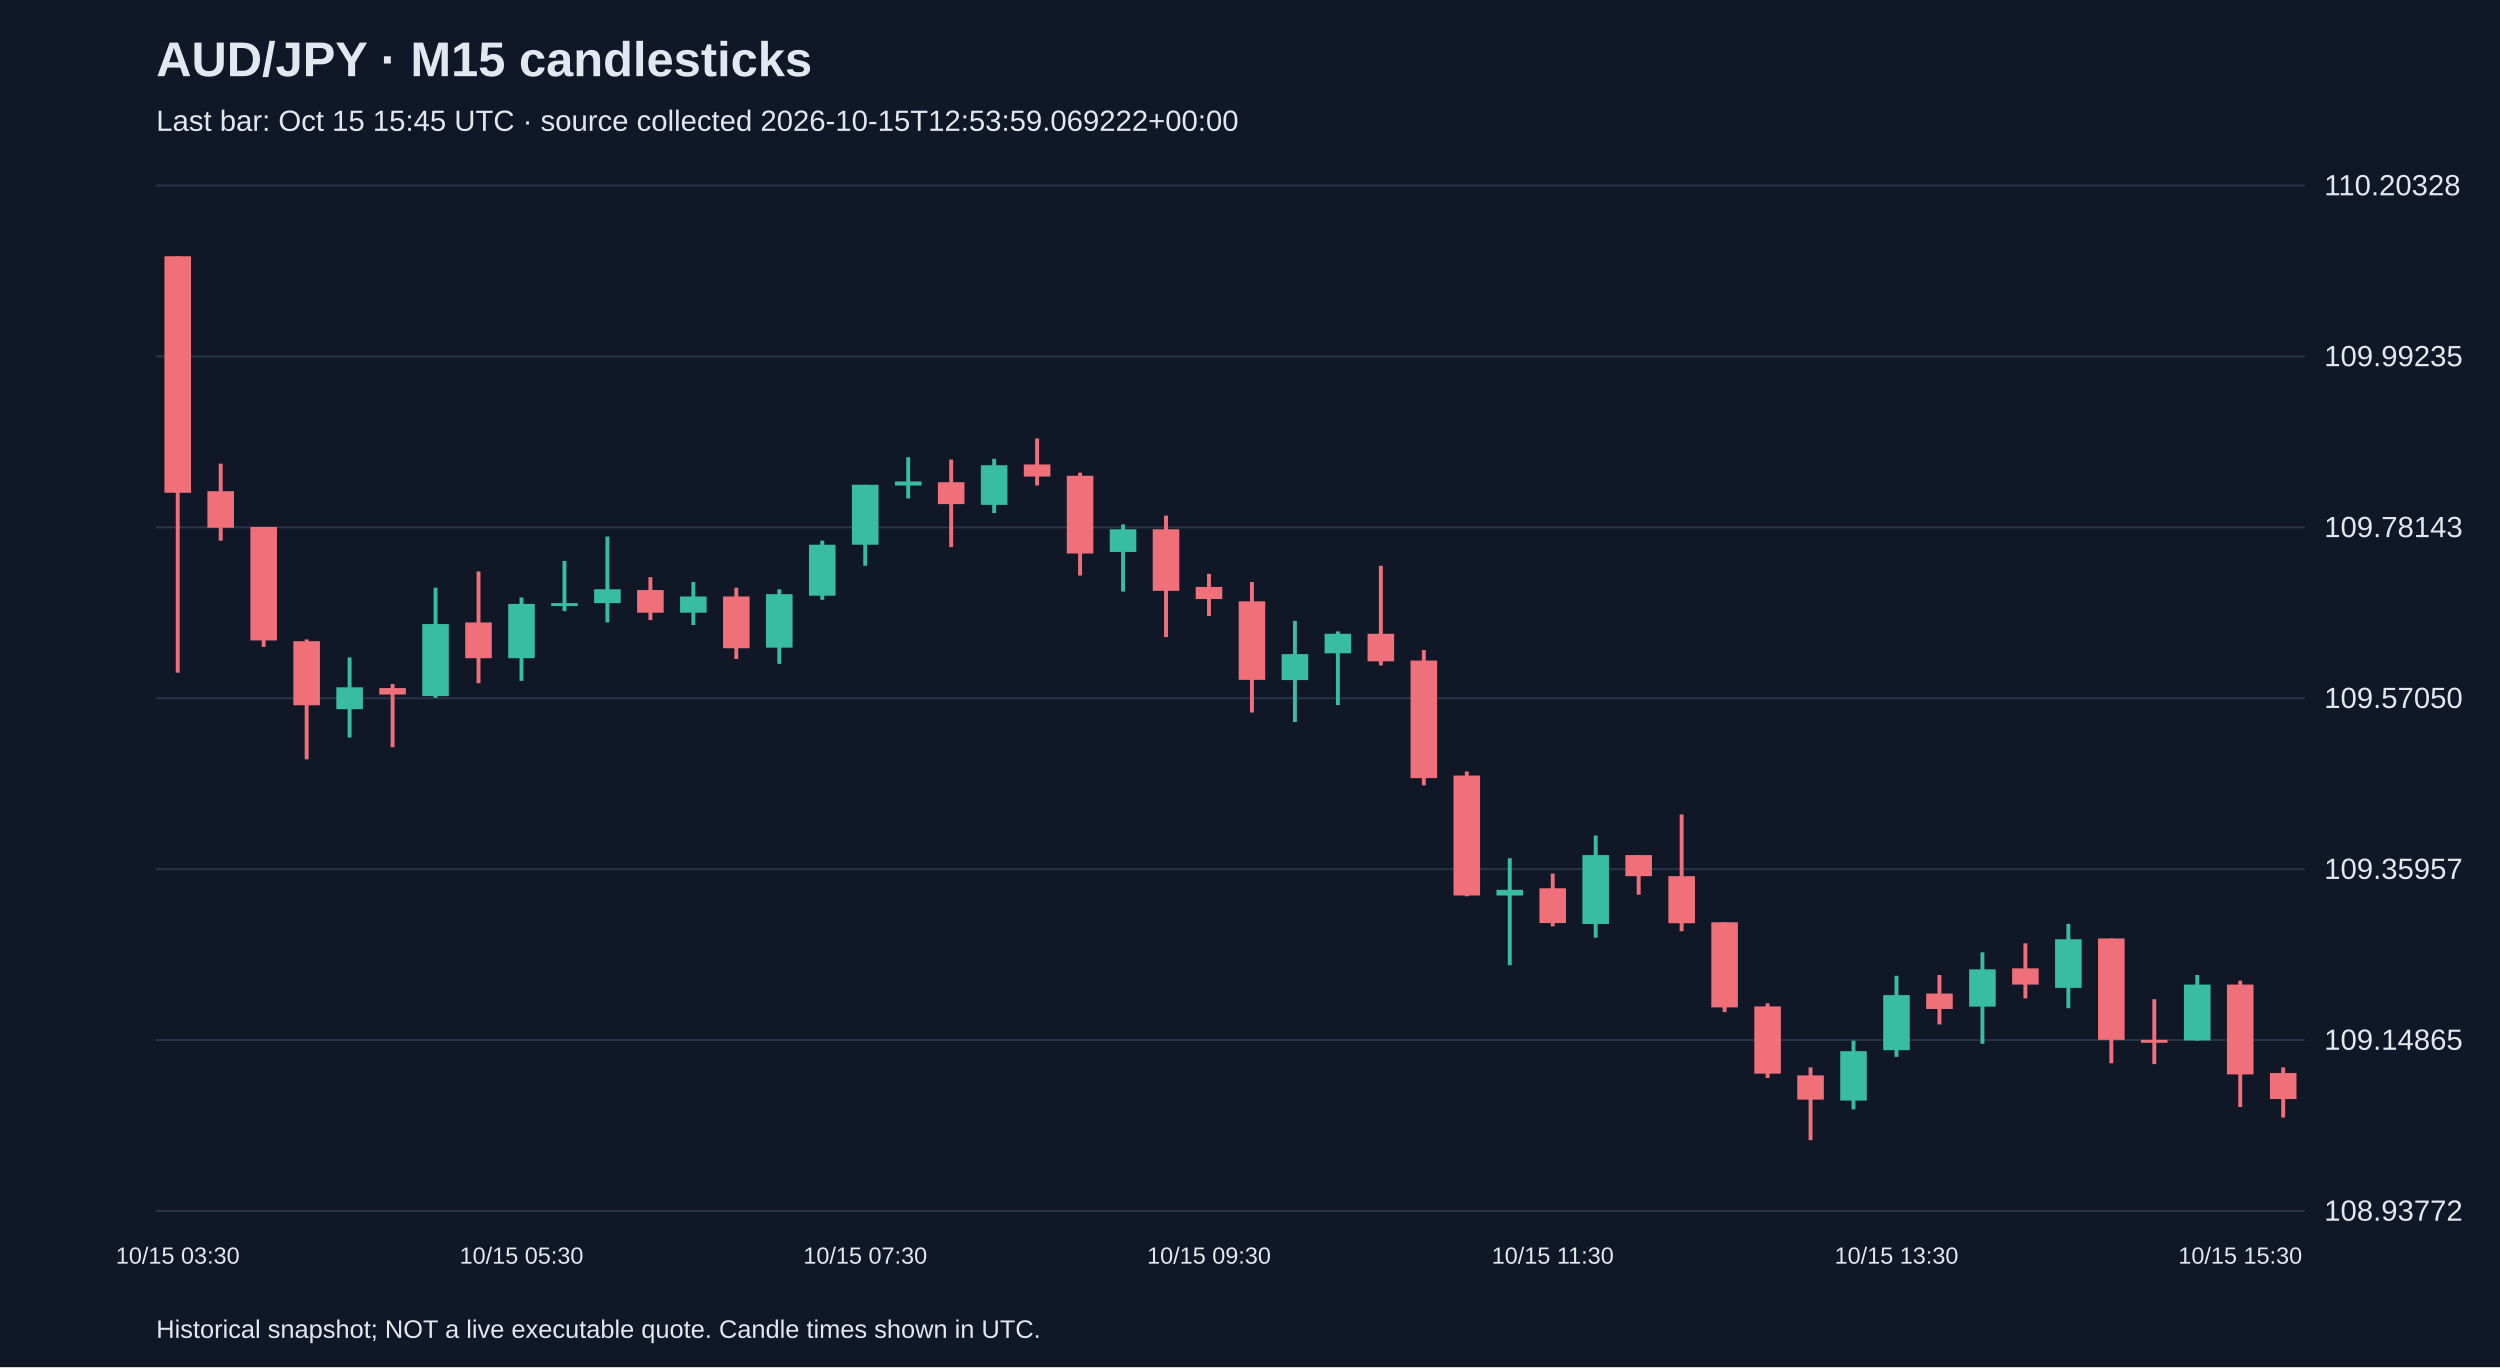
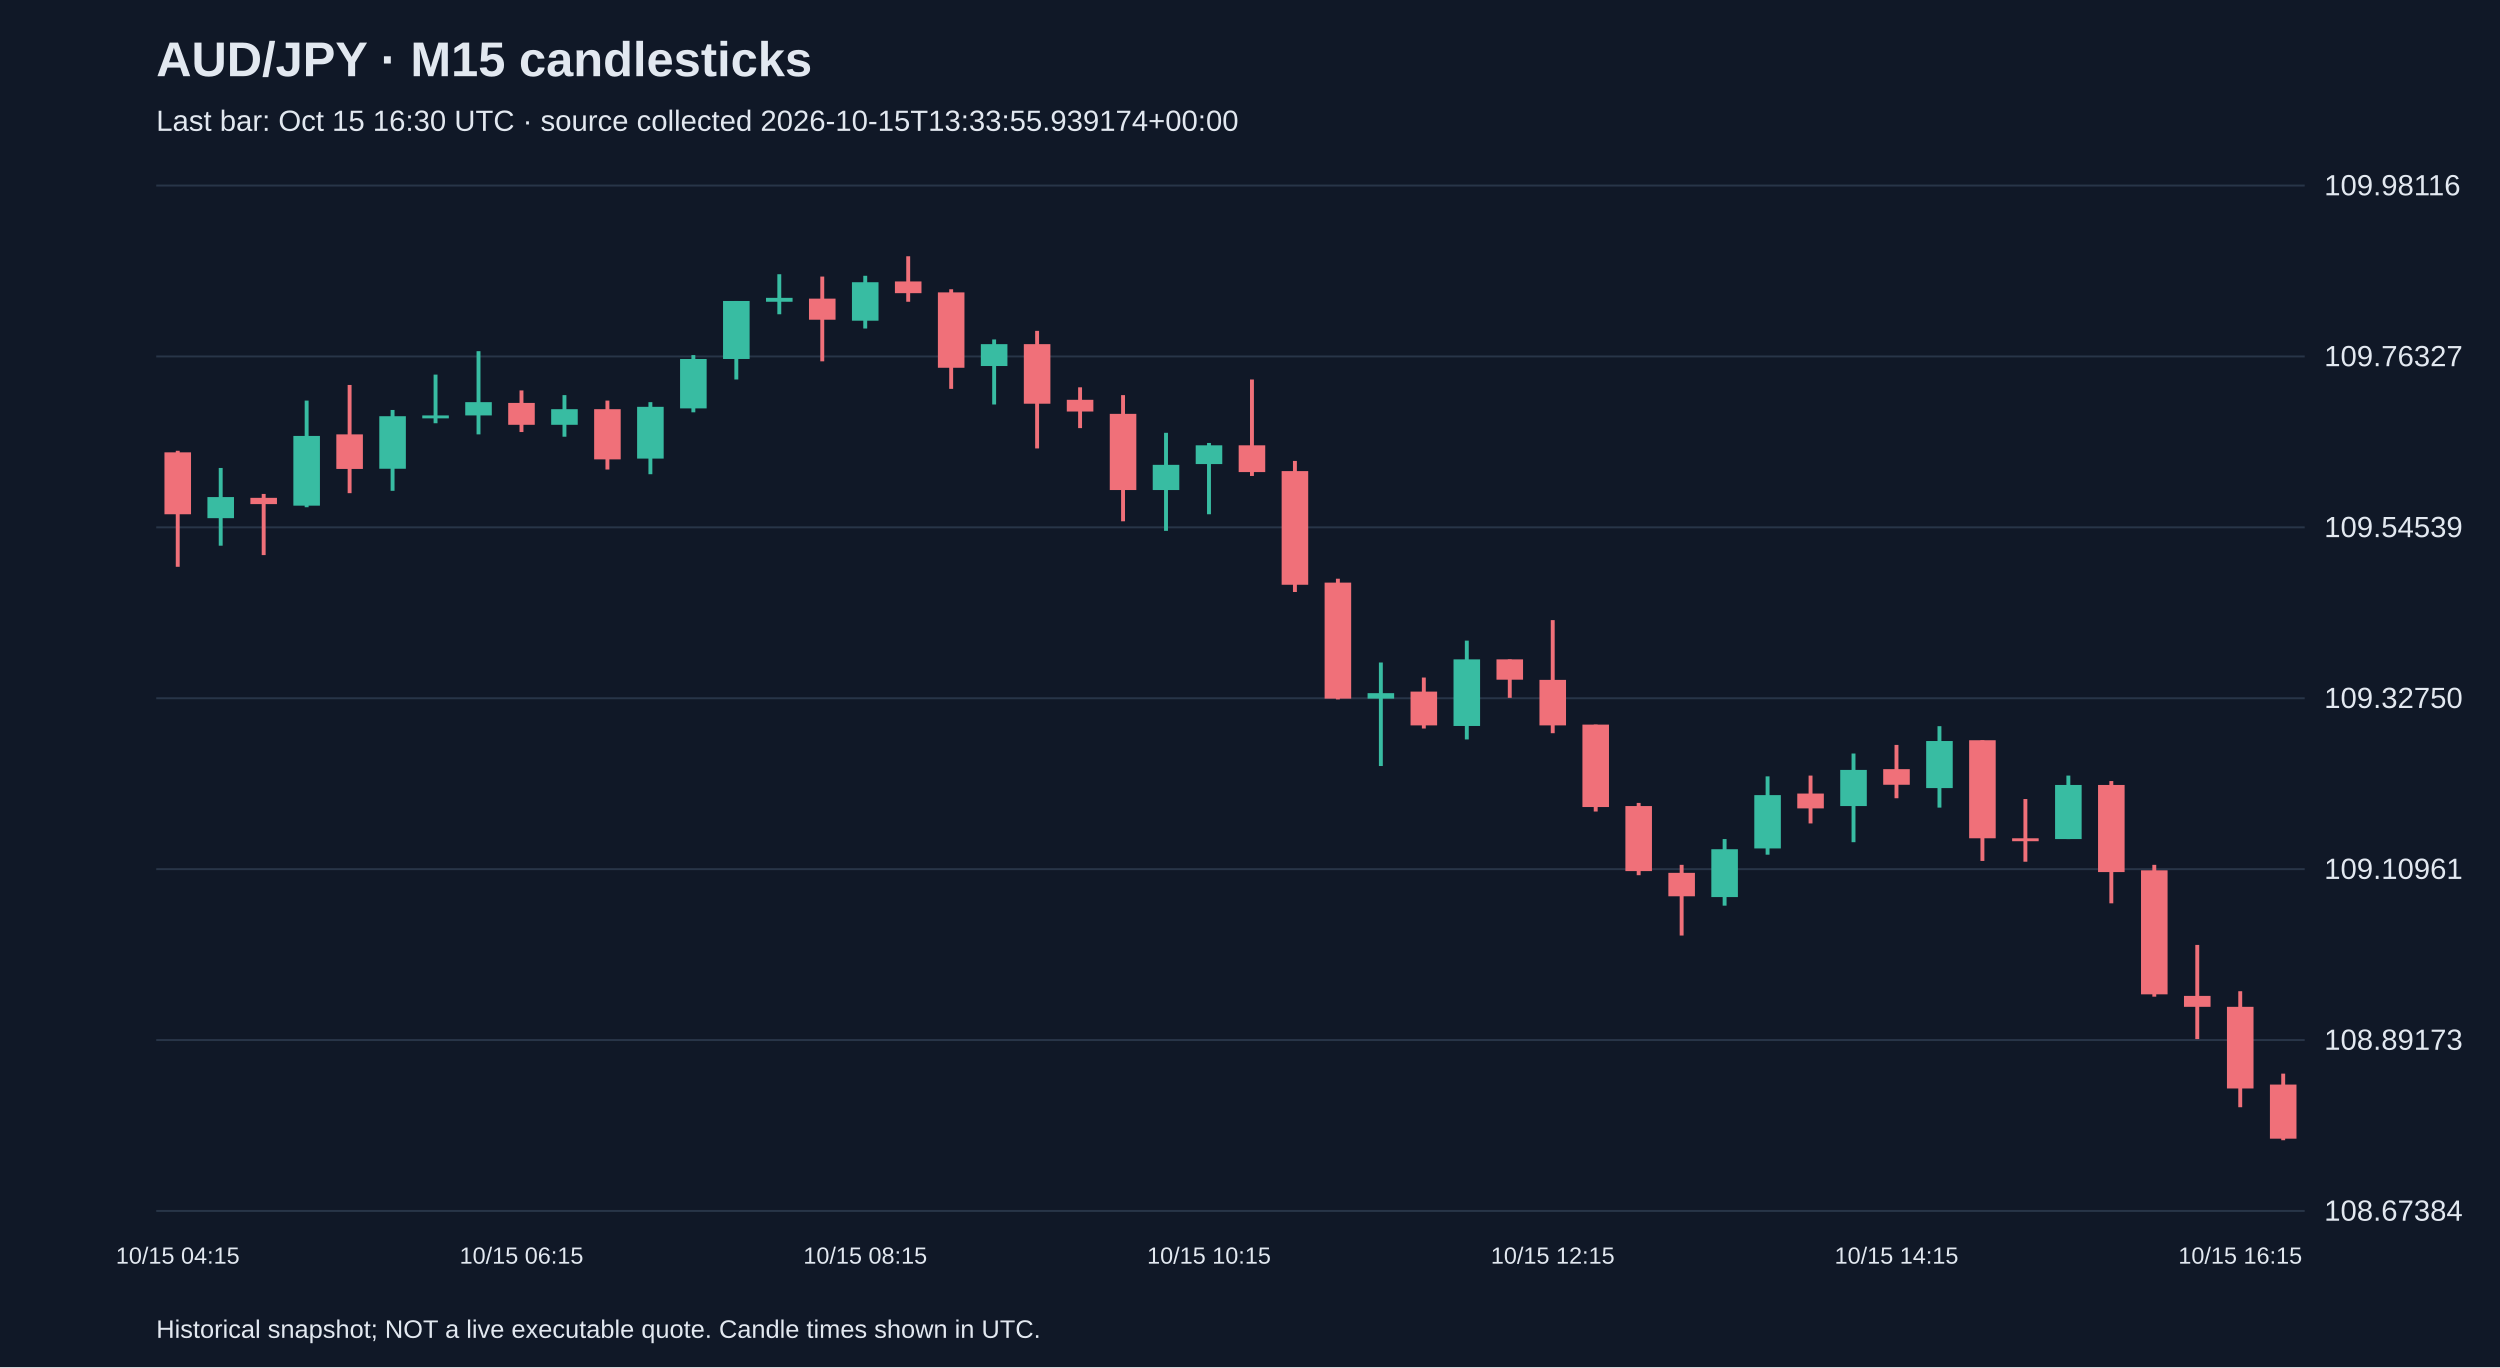
<svg xmlns="http://www.w3.org/2000/svg" viewBox="0 0 1280 700">
  <rect width="100%" height="100%" fill="#101827" />
  <style>text{font-family:Arial,sans-serif;fill:#e2e8f0}</style>
  <text x="80" y="39" font-size="25" font-weight="bold">AUD/JPY · M15 candlesticks</text>
-   <text x="80" y="67" font-size="15" fill="#a6b1c5">Last bar: Oct 15 15:45 UTC · source collected 2026-10-15T12:53:59.069222+00:00</text>
+   <text x="80" y="67" font-size="15" fill="#a6b1c5">Last bar: Oct 15 16:30 UTC · source collected 2026-10-15T13:33:55.939174+00:00</text>
  <line x1="80" y1="620.0" x2="1180" y2="620.0" stroke="#283548" />
-   <text x="1190" y="625.0" font-size="15">108.93772</text>
+   <text x="1190" y="625.0" font-size="15">108.67384</text>
  <line x1="80" y1="532.5" x2="1180" y2="532.5" stroke="#283548" />
-   <text x="1190" y="537.5" font-size="15">109.14865</text>
+   <text x="1190" y="537.5" font-size="15">108.89173</text>
  <line x1="80" y1="445.0" x2="1180" y2="445.0" stroke="#283548" />
-   <text x="1190" y="450.0" font-size="15">109.35957</text>
+   <text x="1190" y="450.0" font-size="15">109.10961</text>
  <line x1="80" y1="357.5" x2="1180" y2="357.5" stroke="#283548" />
-   <text x="1190" y="362.5" font-size="15">109.57050</text>
+   <text x="1190" y="362.5" font-size="15">109.32750</text>
  <line x1="80" y1="270.0" x2="1180" y2="270.0" stroke="#283548" />
-   <text x="1190" y="275.0" font-size="15">109.78143</text>
+   <text x="1190" y="275.0" font-size="15">109.54539</text>
  <line x1="80" y1="182.5" x2="1180" y2="182.5" stroke="#283548" />
-   <text x="1190" y="187.5" font-size="15">109.99235</text>
+   <text x="1190" y="187.5" font-size="15">109.76327</text>
  <line x1="80" y1="95.0" x2="1180" y2="95.0" stroke="#283548" />
-   <text x="1190" y="100.0" font-size="15">110.20328</text>
-   <line x1="91.0" y1="131.2" x2="91.0" y2="344.4" stroke="#f07079" stroke-width="2" />
-   <rect x="84.2" y="131.2" width="13.6" height="121.1" fill="#f07079" />
-   <text x="91.0" y="647" text-anchor="middle" font-size="12">10/15 03:30</text>
-   <line x1="113.0" y1="237.4" x2="113.0" y2="276.8" stroke="#f07079" stroke-width="2" />
-   <rect x="106.2" y="251.5" width="13.6" height="18.7" fill="#f07079" />
-   <line x1="135.0" y1="269.8" x2="135.0" y2="331.2" stroke="#f07079" stroke-width="2" />
-   <rect x="128.2" y="269.8" width="13.6" height="58.1" fill="#f07079" />
-   <line x1="157.0" y1="327.4" x2="157.0" y2="388.8" stroke="#f07079" stroke-width="2" />
-   <rect x="150.2" y="328.3" width="13.6" height="32.8" fill="#f07079" />
-   <line x1="179.0" y1="336.6" x2="179.0" y2="377.6" stroke="#38bca2" stroke-width="2" />
-   <rect x="172.2" y="351.9" width="13.6" height="11.2" fill="#38bca2" />
-   <line x1="201.0" y1="350.2" x2="201.0" y2="382.6" stroke="#f07079" stroke-width="2" />
-   <rect x="194.2" y="352.3" width="13.6" height="3.3" fill="#f07079" />
-   <line x1="223.0" y1="300.9" x2="223.0" y2="357.3" stroke="#38bca2" stroke-width="2" />
-   <rect x="216.2" y="319.5" width="13.6" height="36.9" fill="#38bca2" />
-   <line x1="245.0" y1="292.6" x2="245.0" y2="349.8" stroke="#f07079" stroke-width="2" />
-   <rect x="238.2" y="318.7" width="13.6" height="18.3" fill="#f07079" />
-   <line x1="267.0" y1="305.9" x2="267.0" y2="348.6" stroke="#38bca2" stroke-width="2" />
-   <rect x="260.2" y="309.2" width="13.6" height="27.8" fill="#38bca2" />
-   <text x="267.0" y="647" text-anchor="middle" font-size="12">10/15 05:30</text>
-   <line x1="289.0" y1="287.2" x2="289.0" y2="312.9" stroke="#38bca2" stroke-width="2" />
-   <rect x="282.2" y="308.8" width="13.6" height="1.5" fill="#38bca2" />
-   <line x1="311.0" y1="274.7" x2="311.0" y2="318.7" stroke="#38bca2" stroke-width="2" />
-   <rect x="304.2" y="301.7" width="13.6" height="7.1" fill="#38bca2" />
-   <line x1="333.0" y1="295.5" x2="333.0" y2="317.5" stroke="#f07079" stroke-width="2" />
-   <rect x="326.2" y="302.1" width="13.6" height="11.6" fill="#f07079" />
-   <line x1="355.0" y1="298.0" x2="355.0" y2="320.0" stroke="#38bca2" stroke-width="2" />
-   <rect x="348.2" y="305.4" width="13.6" height="8.3" fill="#38bca2" />
-   <line x1="377.0" y1="300.9" x2="377.0" y2="337.4" stroke="#f07079" stroke-width="2" />
-   <rect x="370.2" y="305.4" width="13.6" height="26.5" fill="#f07079" />
-   <line x1="399.0" y1="301.7" x2="399.0" y2="339.9" stroke="#38bca2" stroke-width="2" />
-   <rect x="392.2" y="304.2" width="13.6" height="27.4" fill="#38bca2" />
-   <line x1="421.0" y1="276.8" x2="421.0" y2="307.1" stroke="#38bca2" stroke-width="2" />
-   <rect x="414.2" y="278.9" width="13.6" height="26.1" fill="#38bca2" />
-   <line x1="443.0" y1="248.2" x2="443.0" y2="289.7" stroke="#38bca2" stroke-width="2" />
-   <rect x="436.2" y="248.2" width="13.6" height="30.7" fill="#38bca2" />
-   <text x="443.0" y="647" text-anchor="middle" font-size="12">10/15 07:30</text>
-   <line x1="465.0" y1="234.1" x2="465.0" y2="255.2" stroke="#38bca2" stroke-width="2" />
-   <rect x="458.2" y="246.5" width="13.6" height="2.1" fill="#38bca2" />
-   <line x1="487.0" y1="235.3" x2="487.0" y2="280.1" stroke="#f07079" stroke-width="2" />
-   <rect x="480.2" y="246.9" width="13.6" height="11.2" fill="#f07079" />
-   <line x1="509.0" y1="234.9" x2="509.0" y2="262.7" stroke="#38bca2" stroke-width="2" />
-   <rect x="502.2" y="238.2" width="13.6" height="20.3" fill="#38bca2" />
-   <line x1="531.0" y1="224.5" x2="531.0" y2="248.6" stroke="#f07079" stroke-width="2" />
-   <rect x="524.2" y="237.8" width="13.6" height="6.2" fill="#f07079" />
-   <line x1="553.0" y1="242.0" x2="553.0" y2="294.7" stroke="#f07079" stroke-width="2" />
-   <rect x="546.2" y="243.6" width="13.6" height="39.8" fill="#f07079" />
-   <line x1="575.0" y1="268.5" x2="575.0" y2="302.9" stroke="#38bca2" stroke-width="2" />
-   <rect x="568.2" y="271.0" width="13.6" height="11.6" fill="#38bca2" />
-   <line x1="597.0" y1="264.0" x2="597.0" y2="326.2" stroke="#f07079" stroke-width="2" />
-   <rect x="590.2" y="271.0" width="13.6" height="31.5" fill="#f07079" />
-   <line x1="619.0" y1="293.8" x2="619.0" y2="315.4" stroke="#f07079" stroke-width="2" />
-   <rect x="612.2" y="300.5" width="13.6" height="6.2" fill="#f07079" />
-   <text x="619.0" y="647" text-anchor="middle" font-size="12">10/15 09:30</text>
-   <line x1="641.0" y1="298.0" x2="641.0" y2="364.8" stroke="#f07079" stroke-width="2" />
-   <rect x="634.2" y="307.9" width="13.6" height="40.2" fill="#f07079" />
-   <line x1="663.0" y1="317.9" x2="663.0" y2="369.7" stroke="#38bca2" stroke-width="2" />
-   <rect x="656.2" y="334.9" width="13.6" height="13.3" fill="#38bca2" />
-   <line x1="685.0" y1="323.3" x2="685.0" y2="361.0" stroke="#38bca2" stroke-width="2" />
-   <rect x="678.2" y="324.5" width="13.6" height="10.0" fill="#38bca2" />
-   <line x1="707.0" y1="289.7" x2="707.0" y2="340.7" stroke="#f07079" stroke-width="2" />
-   <rect x="700.2" y="324.5" width="13.6" height="14.1" fill="#f07079" />
-   <line x1="729.0" y1="332.8" x2="729.0" y2="402.1" stroke="#f07079" stroke-width="2" />
-   <rect x="722.2" y="338.2" width="13.6" height="60.2" fill="#f07079" />
-   <line x1="751.0" y1="395.0" x2="751.0" y2="458.9" stroke="#f07079" stroke-width="2" />
-   <rect x="744.2" y="397.1" width="13.6" height="61.4" fill="#f07079" />
-   <line x1="773.0" y1="439.4" x2="773.0" y2="494.2" stroke="#38bca2" stroke-width="2" />
-   <rect x="766.2" y="455.6" width="13.6" height="2.9" fill="#38bca2" />
-   <line x1="795.0" y1="447.3" x2="795.0" y2="474.3" stroke="#f07079" stroke-width="2" />
-   <rect x="788.2" y="454.8" width="13.6" height="17.8" fill="#f07079" />
-   <text x="795.0" y="647" text-anchor="middle" font-size="12">10/15 11:30</text>
-   <line x1="817.0" y1="427.8" x2="817.0" y2="480.1" stroke="#38bca2" stroke-width="2" />
-   <rect x="810.2" y="437.8" width="13.6" height="35.3" fill="#38bca2" />
-   <line x1="839.0" y1="437.8" x2="839.0" y2="458.1" stroke="#f07079" stroke-width="2" />
-   <rect x="832.2" y="437.8" width="13.6" height="10.8" fill="#f07079" />
-   <line x1="861.0" y1="417.0" x2="861.0" y2="476.8" stroke="#f07079" stroke-width="2" />
-   <rect x="854.2" y="448.6" width="13.6" height="24.1" fill="#f07079" />
-   <line x1="883.0" y1="472.2" x2="883.0" y2="518.2" stroke="#f07079" stroke-width="2" />
-   <rect x="876.2" y="472.2" width="13.6" height="43.6" fill="#f07079" />
-   <line x1="905.0" y1="513.7" x2="905.0" y2="551.9" stroke="#f07079" stroke-width="2" />
-   <rect x="898.2" y="515.3" width="13.6" height="34.4" fill="#f07079" />
-   <line x1="927.0" y1="546.5" x2="927.0" y2="583.8" stroke="#f07079" stroke-width="2" />
-   <rect x="920.2" y="550.6" width="13.6" height="12.4" fill="#f07079" />
-   <line x1="949.0" y1="532.8" x2="949.0" y2="568.0" stroke="#38bca2" stroke-width="2" />
-   <rect x="942.2" y="538.2" width="13.6" height="25.3" fill="#38bca2" />
-   <line x1="971.0" y1="499.6" x2="971.0" y2="541.1" stroke="#38bca2" stroke-width="2" />
-   <rect x="964.2" y="509.5" width="13.6" height="28.2" fill="#38bca2" />
-   <text x="971.0" y="647" text-anchor="middle" font-size="12">10/15 13:30</text>
-   <line x1="993.0" y1="499.2" x2="993.0" y2="524.5" stroke="#f07079" stroke-width="2" />
-   <rect x="986.2" y="508.7" width="13.6" height="7.9" fill="#f07079" />
-   <line x1="1015.0" y1="487.6" x2="1015.0" y2="534.4" stroke="#38bca2" stroke-width="2" />
-   <rect x="1008.2" y="496.3" width="13.6" height="19.1" fill="#38bca2" />
-   <line x1="1037.0" y1="483.0" x2="1037.0" y2="511.2" stroke="#f07079" stroke-width="2" />
-   <rect x="1030.2" y="495.8" width="13.6" height="8.3" fill="#f07079" />
-   <line x1="1059.0" y1="473.0" x2="1059.0" y2="516.2" stroke="#38bca2" stroke-width="2" />
-   <rect x="1052.2" y="480.9" width="13.6" height="24.9" fill="#38bca2" />
-   <line x1="1081.0" y1="480.5" x2="1081.0" y2="544.4" stroke="#f07079" stroke-width="2" />
-   <rect x="1074.2" y="480.5" width="13.6" height="51.9" fill="#f07079" />
-   <line x1="1103.0" y1="511.6" x2="1103.0" y2="544.8" stroke="#f07079" stroke-width="2" />
-   <rect x="1096.2" y="532.4" width="13.6" height="1.5" fill="#f07079" />
-   <line x1="1125.0" y1="499.2" x2="1125.0" y2="532.8" stroke="#38bca2" stroke-width="2" />
-   <rect x="1118.2" y="504.1" width="13.6" height="28.6" fill="#38bca2" />
-   <line x1="1147.0" y1="502.1" x2="1147.0" y2="566.8" stroke="#f07079" stroke-width="2" />
-   <rect x="1140.2" y="504.1" width="13.6" height="46.0" fill="#f07079" />
-   <text x="1147.0" y="647" text-anchor="middle" font-size="12">10/15 15:30</text>
-   <line x1="1169.0" y1="546.5" x2="1169.0" y2="572.2" stroke="#f07079" stroke-width="2" />
-   <rect x="1162.2" y="549.4" width="13.6" height="13.3" fill="#f07079" />
+   <text x="1190" y="100.0" font-size="15">109.98116</text>
+   <line x1="91.0" y1="230.8" x2="91.0" y2="290.2" stroke="#f07079" stroke-width="2" />
+   <rect x="84.2" y="231.6" width="13.6" height="31.7" fill="#f07079" />
+   <text x="91.0" y="647" text-anchor="middle" font-size="12">10/15 04:15</text>
+   <line x1="113.0" y1="239.6" x2="113.0" y2="279.4" stroke="#38bca2" stroke-width="2" />
+   <rect x="106.2" y="254.5" width="13.6" height="10.8" fill="#38bca2" />
+   <line x1="135.0" y1="252.9" x2="135.0" y2="284.2" stroke="#f07079" stroke-width="2" />
+   <rect x="128.2" y="254.9" width="13.6" height="3.2" fill="#f07079" />
+   <line x1="157.0" y1="205.1" x2="157.0" y2="259.7" stroke="#38bca2" stroke-width="2" />
+   <rect x="150.2" y="223.2" width="13.6" height="35.7" fill="#38bca2" />
+   <line x1="179.0" y1="197.1" x2="179.0" y2="252.5" stroke="#f07079" stroke-width="2" />
+   <rect x="172.2" y="222.4" width="13.6" height="17.7" fill="#f07079" />
+   <line x1="201.0" y1="209.9" x2="201.0" y2="251.3" stroke="#38bca2" stroke-width="2" />
+   <rect x="194.2" y="213.1" width="13.6" height="26.9" fill="#38bca2" />
+   <line x1="223.0" y1="191.8" x2="223.0" y2="216.7" stroke="#38bca2" stroke-width="2" />
+   <rect x="216.2" y="212.7" width="13.6" height="1.5" fill="#38bca2" />
+   <line x1="245.0" y1="179.8" x2="245.0" y2="222.4" stroke="#38bca2" stroke-width="2" />
+   <rect x="238.2" y="205.9" width="13.6" height="6.8" fill="#38bca2" />
+   <line x1="267.0" y1="199.9" x2="267.0" y2="221.2" stroke="#f07079" stroke-width="2" />
+   <rect x="260.2" y="206.3" width="13.6" height="11.2" fill="#f07079" />
+   <text x="267.0" y="647" text-anchor="middle" font-size="12">10/15 06:15</text>
+   <line x1="289.0" y1="202.3" x2="289.0" y2="223.6" stroke="#38bca2" stroke-width="2" />
+   <rect x="282.2" y="209.5" width="13.6" height="8.0" fill="#38bca2" />
+   <line x1="311.0" y1="205.1" x2="311.0" y2="240.4" stroke="#f07079" stroke-width="2" />
+   <rect x="304.2" y="209.5" width="13.6" height="25.7" fill="#f07079" />
+   <line x1="333.0" y1="205.9" x2="333.0" y2="242.8" stroke="#38bca2" stroke-width="2" />
+   <rect x="326.2" y="208.3" width="13.6" height="26.5" fill="#38bca2" />
+   <line x1="355.0" y1="181.8" x2="355.0" y2="211.1" stroke="#38bca2" stroke-width="2" />
+   <rect x="348.2" y="183.8" width="13.6" height="25.3" fill="#38bca2" />
+   <line x1="377.0" y1="154.1" x2="377.0" y2="194.3" stroke="#38bca2" stroke-width="2" />
+   <rect x="370.2" y="154.1" width="13.6" height="29.7" fill="#38bca2" />
+   <line x1="399.0" y1="140.4" x2="399.0" y2="160.9" stroke="#38bca2" stroke-width="2" />
+   <rect x="392.2" y="152.5" width="13.6" height="2.0" fill="#38bca2" />
+   <line x1="421.0" y1="141.6" x2="421.0" y2="185.0" stroke="#f07079" stroke-width="2" />
+   <rect x="414.2" y="152.9" width="13.6" height="10.8" fill="#f07079" />
+   <line x1="443.0" y1="141.2" x2="443.0" y2="168.2" stroke="#38bca2" stroke-width="2" />
+   <rect x="436.2" y="144.5" width="13.6" height="19.7" fill="#38bca2" />
+   <text x="443.0" y="647" text-anchor="middle" font-size="12">10/15 08:15</text>
+   <line x1="465.0" y1="131.2" x2="465.0" y2="154.5" stroke="#f07079" stroke-width="2" />
+   <rect x="458.2" y="144.1" width="13.6" height="6.0" fill="#f07079" />
+   <line x1="487.0" y1="148.1" x2="487.0" y2="199.1" stroke="#f07079" stroke-width="2" />
+   <rect x="480.2" y="149.7" width="13.6" height="38.6" fill="#f07079" />
+   <line x1="509.0" y1="173.8" x2="509.0" y2="207.1" stroke="#38bca2" stroke-width="2" />
+   <rect x="502.2" y="176.2" width="13.6" height="11.2" fill="#38bca2" />
+   <line x1="531.0" y1="169.4" x2="531.0" y2="229.6" stroke="#f07079" stroke-width="2" />
+   <rect x="524.2" y="176.2" width="13.6" height="30.5" fill="#f07079" />
+   <line x1="553.0" y1="198.3" x2="553.0" y2="219.2" stroke="#f07079" stroke-width="2" />
+   <rect x="546.2" y="204.7" width="13.6" height="6.0" fill="#f07079" />
+   <line x1="575.0" y1="202.3" x2="575.0" y2="266.9" stroke="#f07079" stroke-width="2" />
+   <rect x="568.2" y="211.9" width="13.6" height="39.0" fill="#f07079" />
+   <line x1="597.0" y1="221.6" x2="597.0" y2="271.8" stroke="#38bca2" stroke-width="2" />
+   <rect x="590.2" y="238.0" width="13.6" height="12.9" fill="#38bca2" />
+   <line x1="619.0" y1="226.8" x2="619.0" y2="263.3" stroke="#38bca2" stroke-width="2" />
+   <rect x="612.2" y="228.0" width="13.6" height="9.6" fill="#38bca2" />
+   <text x="619.0" y="647" text-anchor="middle" font-size="12">10/15 10:15</text>
+   <line x1="641.0" y1="194.3" x2="641.0" y2="243.7" stroke="#f07079" stroke-width="2" />
+   <rect x="634.2" y="228.0" width="13.6" height="13.7" fill="#f07079" />
+   <line x1="663.0" y1="236.0" x2="663.0" y2="303.1" stroke="#f07079" stroke-width="2" />
+   <rect x="656.2" y="241.2" width="13.6" height="58.2" fill="#f07079" />
+   <line x1="685.0" y1="296.3" x2="685.0" y2="358.1" stroke="#f07079" stroke-width="2" />
+   <rect x="678.2" y="298.3" width="13.6" height="59.4" fill="#f07079" />
+   <line x1="707.0" y1="339.2" x2="707.0" y2="392.2" stroke="#38bca2" stroke-width="2" />
+   <rect x="700.2" y="354.9" width="13.6" height="2.8" fill="#38bca2" />
+   <line x1="729.0" y1="346.9" x2="729.0" y2="373.0" stroke="#f07079" stroke-width="2" />
+   <rect x="722.2" y="354.1" width="13.6" height="17.3" fill="#f07079" />
+   <line x1="751.0" y1="328.0" x2="751.0" y2="378.6" stroke="#38bca2" stroke-width="2" />
+   <rect x="744.2" y="337.6" width="13.6" height="34.1" fill="#38bca2" />
+   <line x1="773.0" y1="337.6" x2="773.0" y2="357.3" stroke="#f07079" stroke-width="2" />
+   <rect x="766.2" y="337.6" width="13.6" height="10.4" fill="#f07079" />
+   <line x1="795.0" y1="317.5" x2="795.0" y2="375.4" stroke="#f07079" stroke-width="2" />
+   <rect x="788.2" y="348.1" width="13.6" height="23.3" fill="#f07079" />
+   <text x="795.0" y="647" text-anchor="middle" font-size="12">10/15 12:15</text>
+   <line x1="817.0" y1="371.0" x2="817.0" y2="415.5" stroke="#f07079" stroke-width="2" />
+   <rect x="810.2" y="371.0" width="13.6" height="42.2" fill="#f07079" />
+   <line x1="839.0" y1="411.1" x2="839.0" y2="448.1" stroke="#f07079" stroke-width="2" />
+   <rect x="832.2" y="412.7" width="13.6" height="33.3" fill="#f07079" />
+   <line x1="861.0" y1="442.8" x2="861.0" y2="479.0" stroke="#f07079" stroke-width="2" />
+   <rect x="854.2" y="446.9" width="13.6" height="12.0" fill="#f07079" />
+   <line x1="883.0" y1="429.6" x2="883.0" y2="463.7" stroke="#38bca2" stroke-width="2" />
+   <rect x="876.2" y="434.8" width="13.6" height="24.5" fill="#38bca2" />
+   <line x1="905.0" y1="397.5" x2="905.0" y2="437.6" stroke="#38bca2" stroke-width="2" />
+   <rect x="898.2" y="407.1" width="13.6" height="27.3" fill="#38bca2" />
+   <line x1="927.0" y1="397.1" x2="927.0" y2="421.6" stroke="#f07079" stroke-width="2" />
+   <rect x="920.2" y="406.3" width="13.6" height="7.6" fill="#f07079" />
+   <line x1="949.0" y1="385.8" x2="949.0" y2="431.2" stroke="#38bca2" stroke-width="2" />
+   <rect x="942.2" y="394.2" width="13.6" height="18.5" fill="#38bca2" />
+   <line x1="971.0" y1="381.4" x2="971.0" y2="408.7" stroke="#f07079" stroke-width="2" />
+   <rect x="964.2" y="393.8" width="13.6" height="8.0" fill="#f07079" />
+   <text x="971.0" y="647" text-anchor="middle" font-size="12">10/15 14:15</text>
+   <line x1="993.0" y1="371.8" x2="993.0" y2="413.5" stroke="#38bca2" stroke-width="2" />
+   <rect x="986.2" y="379.4" width="13.6" height="24.1" fill="#38bca2" />
+   <line x1="1015.0" y1="379.0" x2="1015.0" y2="440.8" stroke="#f07079" stroke-width="2" />
+   <rect x="1008.2" y="379.0" width="13.6" height="50.2" fill="#f07079" />
+   <line x1="1037.0" y1="409.1" x2="1037.0" y2="441.2" stroke="#f07079" stroke-width="2" />
+   <rect x="1030.2" y="429.2" width="13.6" height="1.5" fill="#f07079" />
+   <line x1="1059.0" y1="397.1" x2="1059.0" y2="429.6" stroke="#38bca2" stroke-width="2" />
+   <rect x="1052.2" y="401.9" width="13.6" height="27.7" fill="#38bca2" />
+   <line x1="1081.0" y1="399.9" x2="1081.0" y2="462.5" stroke="#f07079" stroke-width="2" />
+   <rect x="1074.2" y="401.9" width="13.6" height="44.6" fill="#f07079" />
+   <line x1="1103.0" y1="442.8" x2="1103.0" y2="510.3" stroke="#f07079" stroke-width="2" />
+   <rect x="1096.2" y="445.6" width="13.6" height="63.5" fill="#f07079" />
+   <line x1="1125.0" y1="483.8" x2="1125.0" y2="532.0" stroke="#f07079" stroke-width="2" />
+   <rect x="1118.2" y="509.9" width="13.6" height="5.6" fill="#f07079" />
+   <line x1="1147.0" y1="507.5" x2="1147.0" y2="566.9" stroke="#f07079" stroke-width="2" />
+   <rect x="1140.2" y="515.5" width="13.6" height="41.8" fill="#f07079" />
+   <text x="1147.0" y="647" text-anchor="middle" font-size="12">10/15 16:15</text>
+   <line x1="1169.0" y1="549.7" x2="1169.0" y2="583.8" stroke="#f07079" stroke-width="2" />
+   <rect x="1162.2" y="555.3" width="13.6" height="27.7" fill="#f07079" />
  <text x="80" y="685" font-size="13">Historical snapshot; NOT a live executable quote. Candle times shown in UTC.</text>
</svg>
